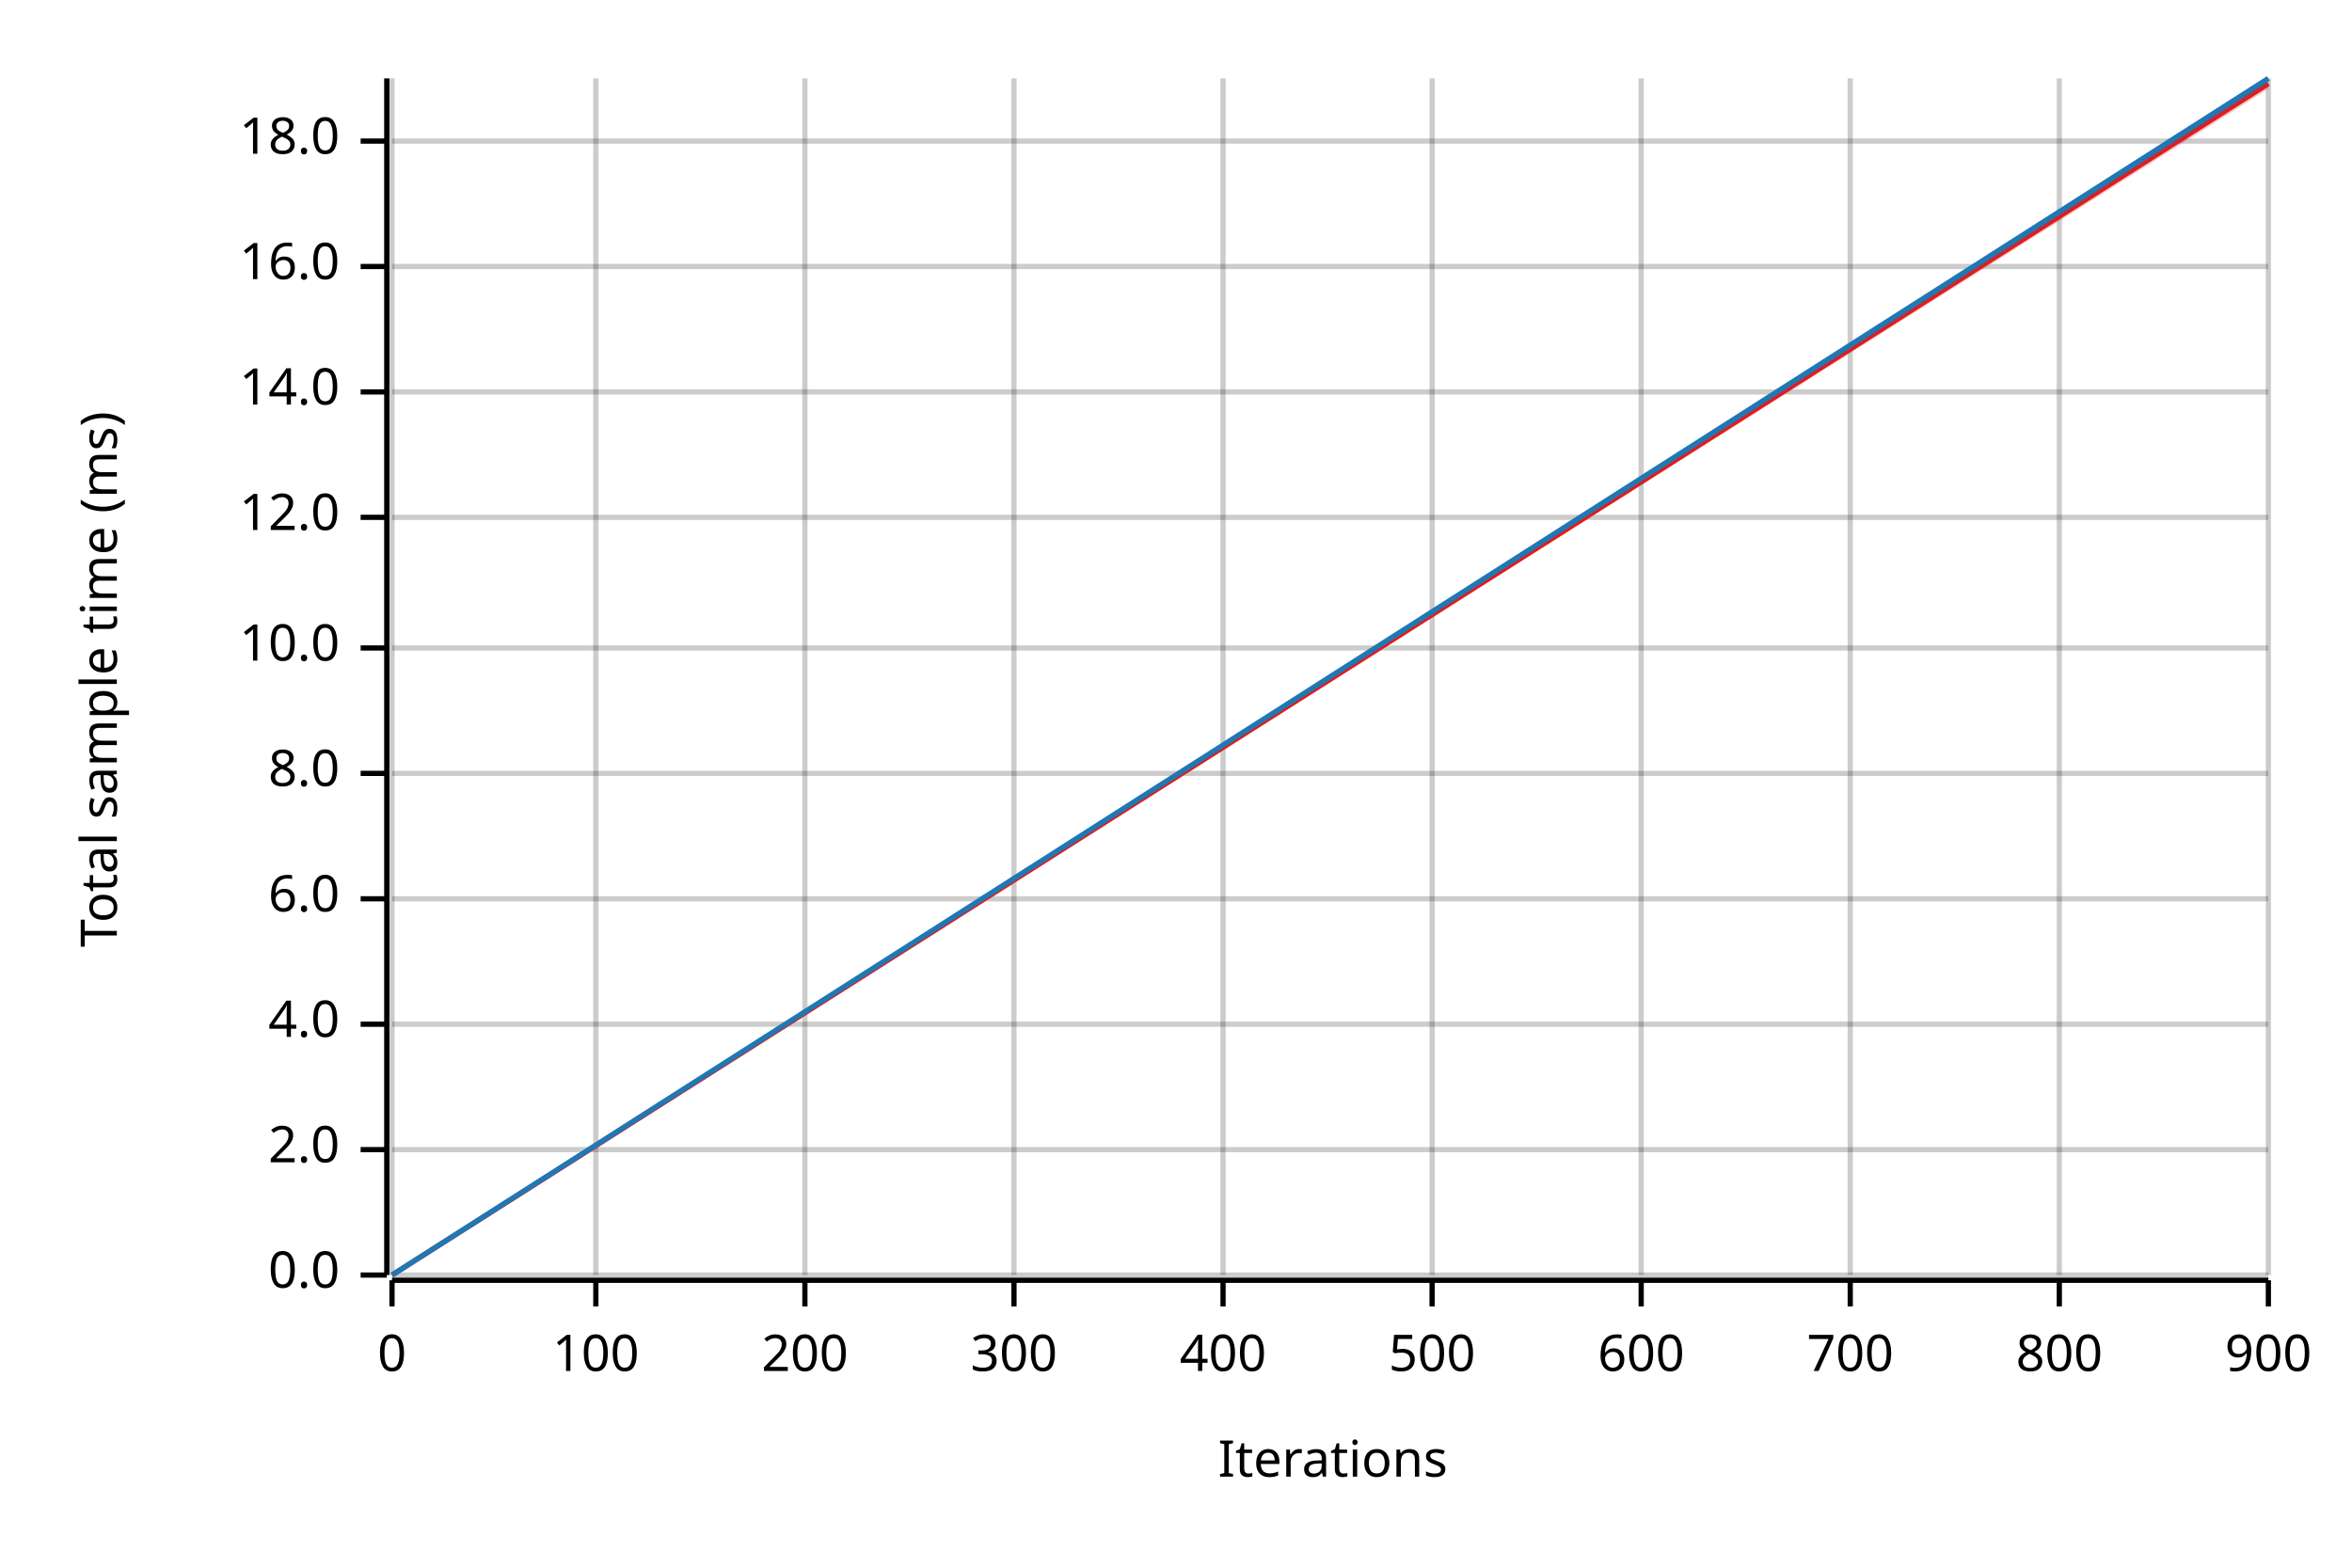
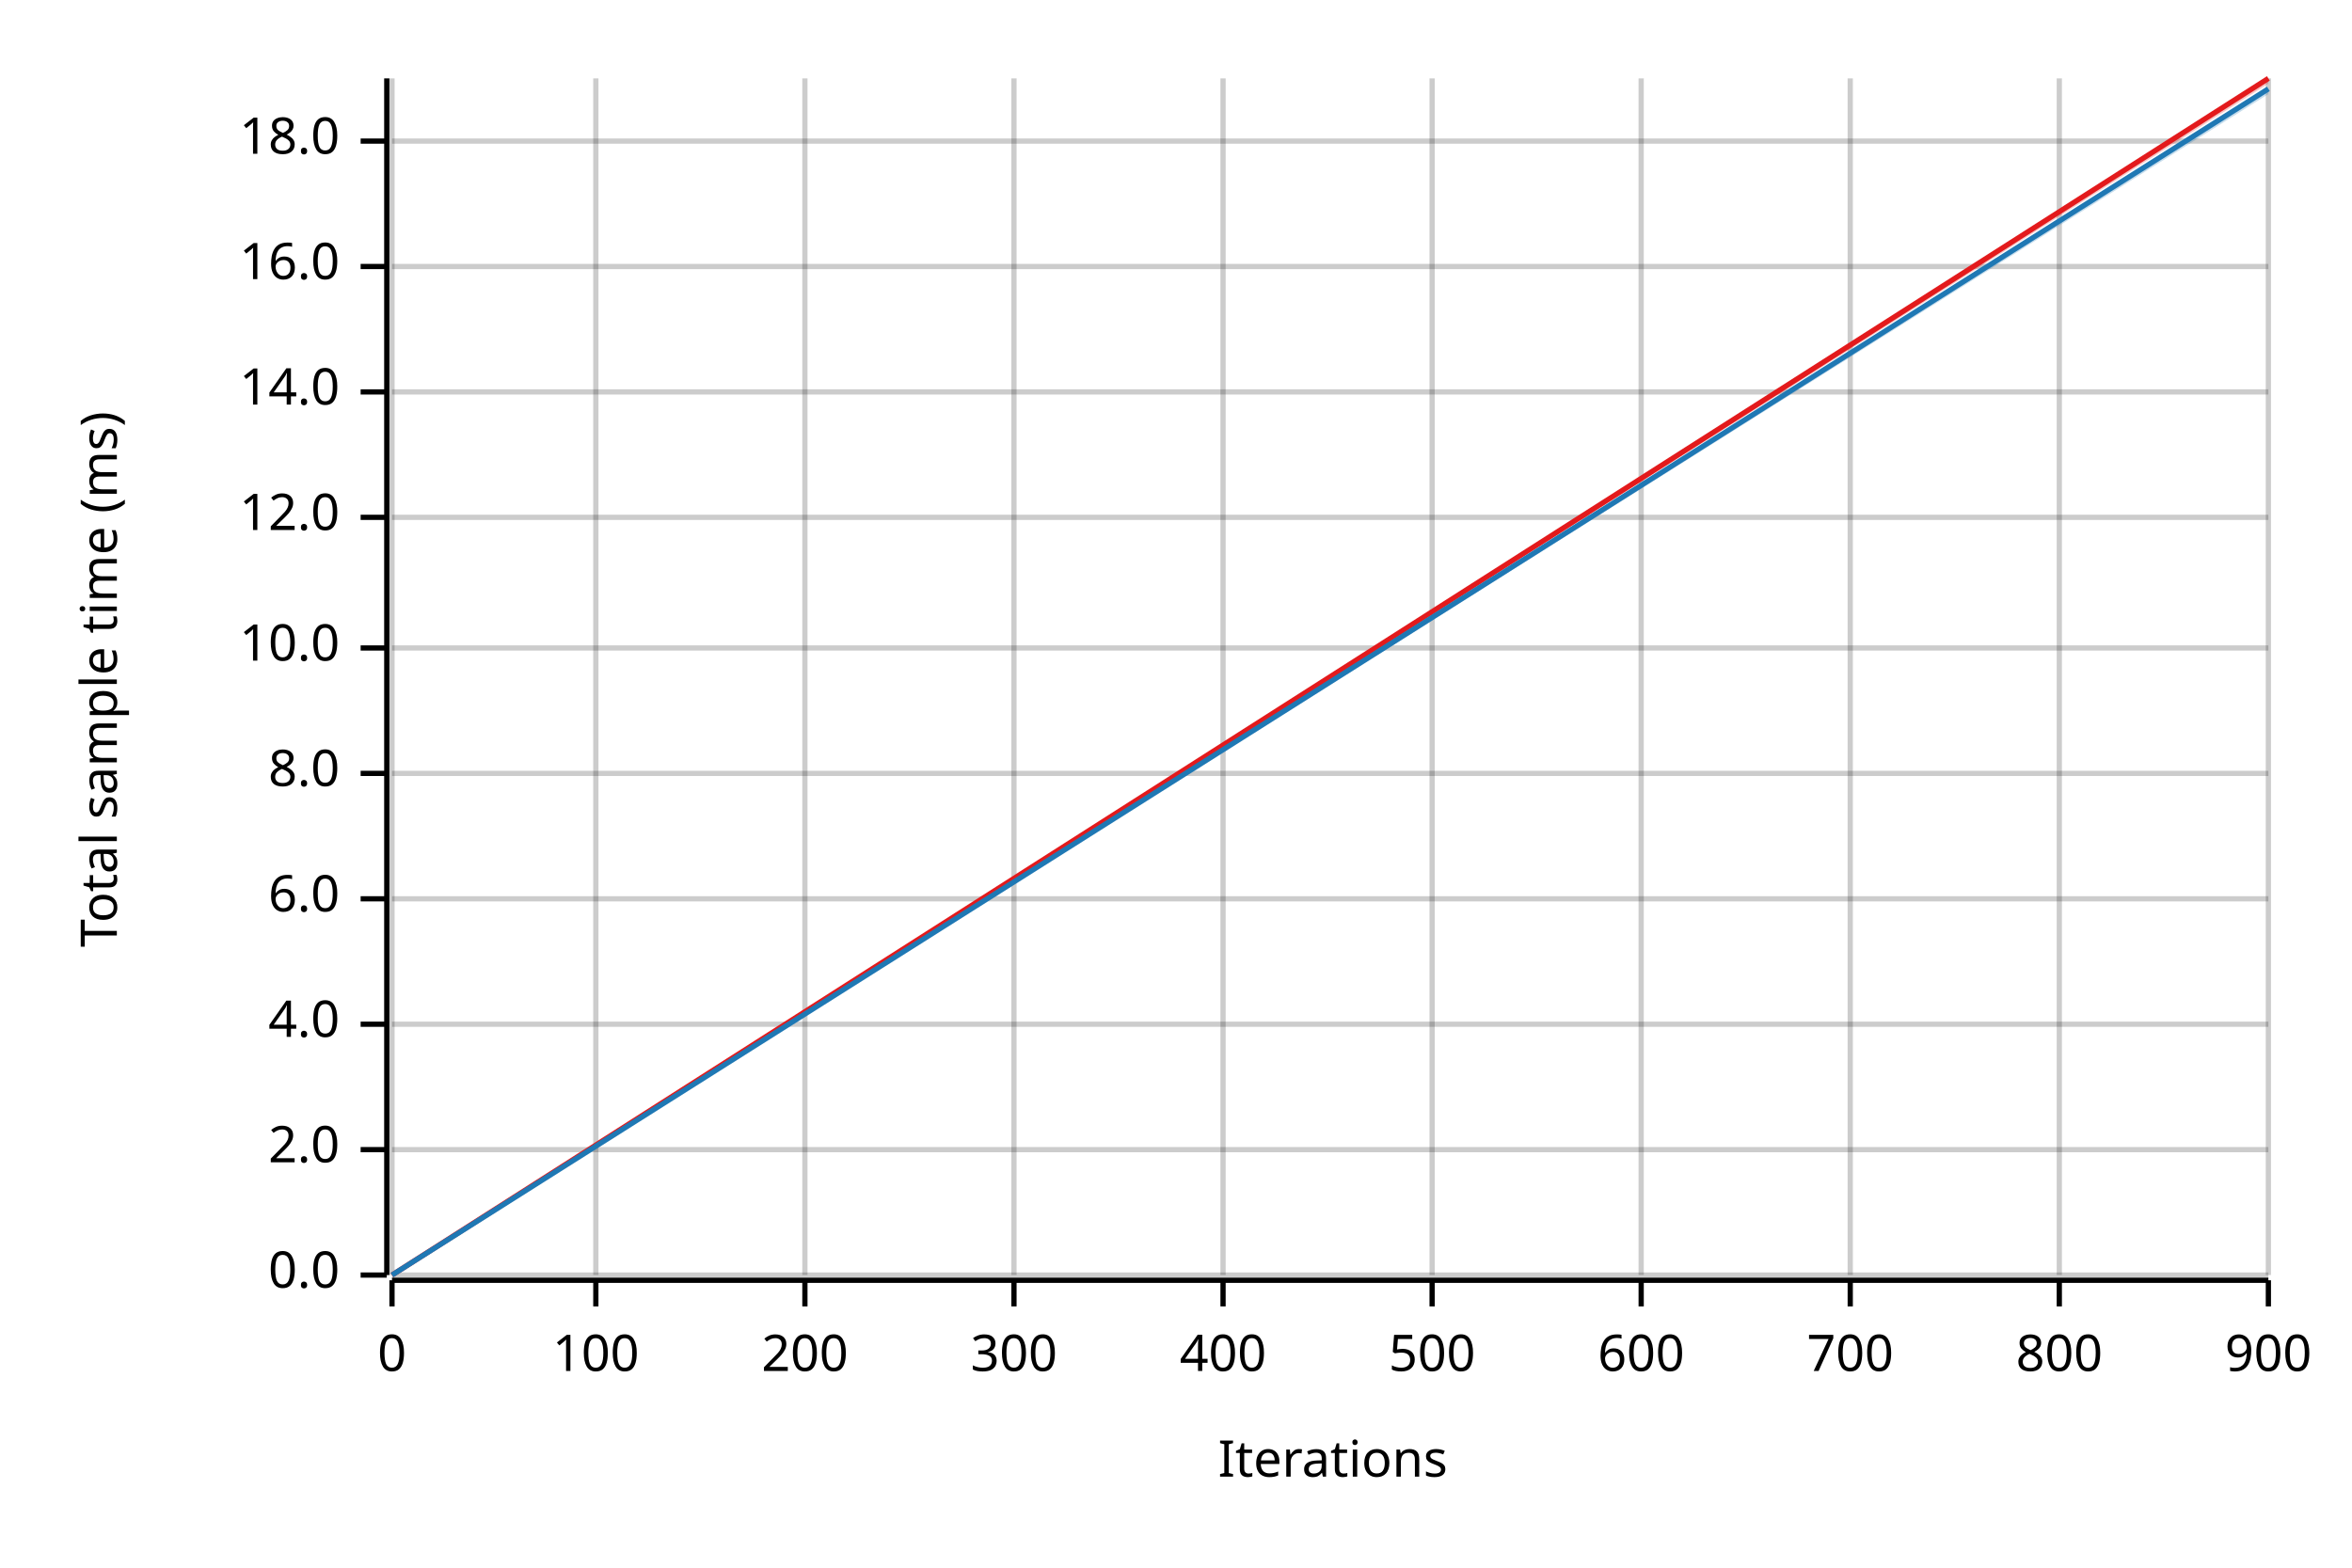
<svg xmlns="http://www.w3.org/2000/svg" width="450" height="300" viewBox="0 0 450 300">
  <text x="15" y="130" dy="0.76em" text-anchor="middle" font-family="sans-serif" font-size="9.677" opacity="1" fill="#000000" transform="rotate(270, 15, 130)">
Total sample time (ms)
</text>
  <text x="255" y="285" dy="-0.5ex" text-anchor="middle" font-family="sans-serif" font-size="9.677" opacity="1" fill="#000000">
Iterations
</text>
  <line opacity="0.2" stroke="#000000" stroke-width="1" x1="75" y1="244" x2="75" y2="15" />
  <line opacity="0.2" stroke="#000000" stroke-width="1" x1="114" y1="244" x2="114" y2="15" />
  <line opacity="0.2" stroke="#000000" stroke-width="1" x1="154" y1="244" x2="154" y2="15" />
  <line opacity="0.2" stroke="#000000" stroke-width="1" x1="194" y1="244" x2="194" y2="15" />
  <line opacity="0.2" stroke="#000000" stroke-width="1" x1="234" y1="244" x2="234" y2="15" />
  <line opacity="0.2" stroke="#000000" stroke-width="1" x1="274" y1="244" x2="274" y2="15" />
  <line opacity="0.2" stroke="#000000" stroke-width="1" x1="314" y1="244" x2="314" y2="15" />
  <line opacity="0.2" stroke="#000000" stroke-width="1" x1="354" y1="244" x2="354" y2="15" />
  <line opacity="0.2" stroke="#000000" stroke-width="1" x1="394" y1="244" x2="394" y2="15" />
  <line opacity="0.2" stroke="#000000" stroke-width="1" x1="434" y1="244" x2="434" y2="15" />
  <line opacity="0.2" stroke="#000000" stroke-width="1" x1="75" y1="244" x2="434" y2="244" />
  <line opacity="0.2" stroke="#000000" stroke-width="1" x1="75" y1="220" x2="434" y2="220" />
  <line opacity="0.2" stroke="#000000" stroke-width="1" x1="75" y1="196" x2="434" y2="196" />
  <line opacity="0.2" stroke="#000000" stroke-width="1" x1="75" y1="172" x2="434" y2="172" />
  <line opacity="0.2" stroke="#000000" stroke-width="1" x1="75" y1="148" x2="434" y2="148" />
  <line opacity="0.2" stroke="#000000" stroke-width="1" x1="75" y1="124" x2="434" y2="124" />
  <line opacity="0.2" stroke="#000000" stroke-width="1" x1="75" y1="99" x2="434" y2="99" />
  <line opacity="0.2" stroke="#000000" stroke-width="1" x1="75" y1="75" x2="434" y2="75" />
  <line opacity="0.2" stroke="#000000" stroke-width="1" x1="75" y1="51" x2="434" y2="51" />
  <line opacity="0.2" stroke="#000000" stroke-width="1" x1="75" y1="27" x2="434" y2="27" />
  <polyline fill="none" opacity="1" stroke="#000000" stroke-width="1" points="74,15 74,244 " />
  <text x="65" y="244" dy="0.5ex" text-anchor="end" font-family="sans-serif" font-size="9.677" opacity="1" fill="#000000">
0.0
</text>
  <polyline fill="none" opacity="1" stroke="#000000" stroke-width="1" points="69,244 74,244 " />
  <text x="65" y="220" dy="0.5ex" text-anchor="end" font-family="sans-serif" font-size="9.677" opacity="1" fill="#000000">
2.0
</text>
  <polyline fill="none" opacity="1" stroke="#000000" stroke-width="1" points="69,220 74,220 " />
  <text x="65" y="196" dy="0.5ex" text-anchor="end" font-family="sans-serif" font-size="9.677" opacity="1" fill="#000000">
4.0
</text>
  <polyline fill="none" opacity="1" stroke="#000000" stroke-width="1" points="69,196 74,196 " />
  <text x="65" y="172" dy="0.5ex" text-anchor="end" font-family="sans-serif" font-size="9.677" opacity="1" fill="#000000">
6.0
</text>
  <polyline fill="none" opacity="1" stroke="#000000" stroke-width="1" points="69,172 74,172 " />
  <text x="65" y="148" dy="0.5ex" text-anchor="end" font-family="sans-serif" font-size="9.677" opacity="1" fill="#000000">
8.0
</text>
  <polyline fill="none" opacity="1" stroke="#000000" stroke-width="1" points="69,148 74,148 " />
  <text x="65" y="124" dy="0.5ex" text-anchor="end" font-family="sans-serif" font-size="9.677" opacity="1" fill="#000000">
10.0
</text>
  <polyline fill="none" opacity="1" stroke="#000000" stroke-width="1" points="69,124 74,124 " />
  <text x="65" y="99" dy="0.5ex" text-anchor="end" font-family="sans-serif" font-size="9.677" opacity="1" fill="#000000">
12.0
</text>
  <polyline fill="none" opacity="1" stroke="#000000" stroke-width="1" points="69,99 74,99 " />
  <text x="65" y="75" dy="0.5ex" text-anchor="end" font-family="sans-serif" font-size="9.677" opacity="1" fill="#000000">
14.0
</text>
  <polyline fill="none" opacity="1" stroke="#000000" stroke-width="1" points="69,75 74,75 " />
  <text x="65" y="51" dy="0.5ex" text-anchor="end" font-family="sans-serif" font-size="9.677" opacity="1" fill="#000000">
16.0
</text>
  <polyline fill="none" opacity="1" stroke="#000000" stroke-width="1" points="69,51 74,51 " />
  <text x="65" y="27" dy="0.5ex" text-anchor="end" font-family="sans-serif" font-size="9.677" opacity="1" fill="#000000">
18.0
</text>
  <polyline fill="none" opacity="1" stroke="#000000" stroke-width="1" points="69,27 74,27 " />
  <polyline fill="none" opacity="1" stroke="#000000" stroke-width="1" points="75,245 434,245 " />
  <text x="75" y="255" dy="0.76em" text-anchor="middle" font-family="sans-serif" font-size="9.677" opacity="1" fill="#000000">
0
</text>
  <polyline fill="none" opacity="1" stroke="#000000" stroke-width="1" points="75,245 75,250 " />
  <text x="114" y="255" dy="0.76em" text-anchor="middle" font-family="sans-serif" font-size="9.677" opacity="1" fill="#000000">
100
</text>
  <polyline fill="none" opacity="1" stroke="#000000" stroke-width="1" points="114,245 114,250 " />
  <text x="154" y="255" dy="0.76em" text-anchor="middle" font-family="sans-serif" font-size="9.677" opacity="1" fill="#000000">
200
</text>
  <polyline fill="none" opacity="1" stroke="#000000" stroke-width="1" points="154,245 154,250 " />
  <text x="194" y="255" dy="0.76em" text-anchor="middle" font-family="sans-serif" font-size="9.677" opacity="1" fill="#000000">
300
</text>
  <polyline fill="none" opacity="1" stroke="#000000" stroke-width="1" points="194,245 194,250 " />
  <text x="234" y="255" dy="0.76em" text-anchor="middle" font-family="sans-serif" font-size="9.677" opacity="1" fill="#000000">
400
</text>
  <polyline fill="none" opacity="1" stroke="#000000" stroke-width="1" points="234,245 234,250 " />
  <text x="274" y="255" dy="0.76em" text-anchor="middle" font-family="sans-serif" font-size="9.677" opacity="1" fill="#000000">
500
</text>
  <polyline fill="none" opacity="1" stroke="#000000" stroke-width="1" points="274,245 274,250 " />
  <text x="314" y="255" dy="0.76em" text-anchor="middle" font-family="sans-serif" font-size="9.677" opacity="1" fill="#000000">
600
</text>
  <polyline fill="none" opacity="1" stroke="#000000" stroke-width="1" points="314,245 314,250 " />
  <text x="354" y="255" dy="0.76em" text-anchor="middle" font-family="sans-serif" font-size="9.677" opacity="1" fill="#000000">
700
</text>
  <polyline fill="none" opacity="1" stroke="#000000" stroke-width="1" points="354,245 354,250 " />
  <text x="394" y="255" dy="0.76em" text-anchor="middle" font-family="sans-serif" font-size="9.677" opacity="1" fill="#000000">
800
</text>
  <polyline fill="none" opacity="1" stroke="#000000" stroke-width="1" points="394,245 394,250 " />
  <text x="434" y="255" dy="0.76em" text-anchor="middle" font-family="sans-serif" font-size="9.677" opacity="1" fill="#000000">
900
</text>
  <polyline fill="none" opacity="1" stroke="#000000" stroke-width="1" points="434,245 434,250 " />
-   <polyline fill="none" opacity="1" stroke="#E31A1C" stroke-width="1" points="75,244 434,16 " />
-   <polygon opacity="0.25" fill="#E31A1C" points="75,244 434,17 434,16 " />
-   <polyline fill="none" opacity="1" stroke="#1F78B4" stroke-width="1" points="75,244 434,15 " />
-   <polygon opacity="0.25" fill="#1F78B4" points="75,244 434,16 434,15 " />
+   <polyline fill="none" opacity="1" stroke="#E31A1C" stroke-width="1" points="75,244 434,15 " />
+   <polygon opacity="0.25" fill="#E31A1C" points="75,244 434,16 434,15 " />
+   <polyline fill="none" opacity="1" stroke="#1F78B4" stroke-width="1" points="75,244 434,17 " />
+   <polygon opacity="0.25" fill="#1F78B4" points="75,244 434,18 434,17 " />
</svg>
